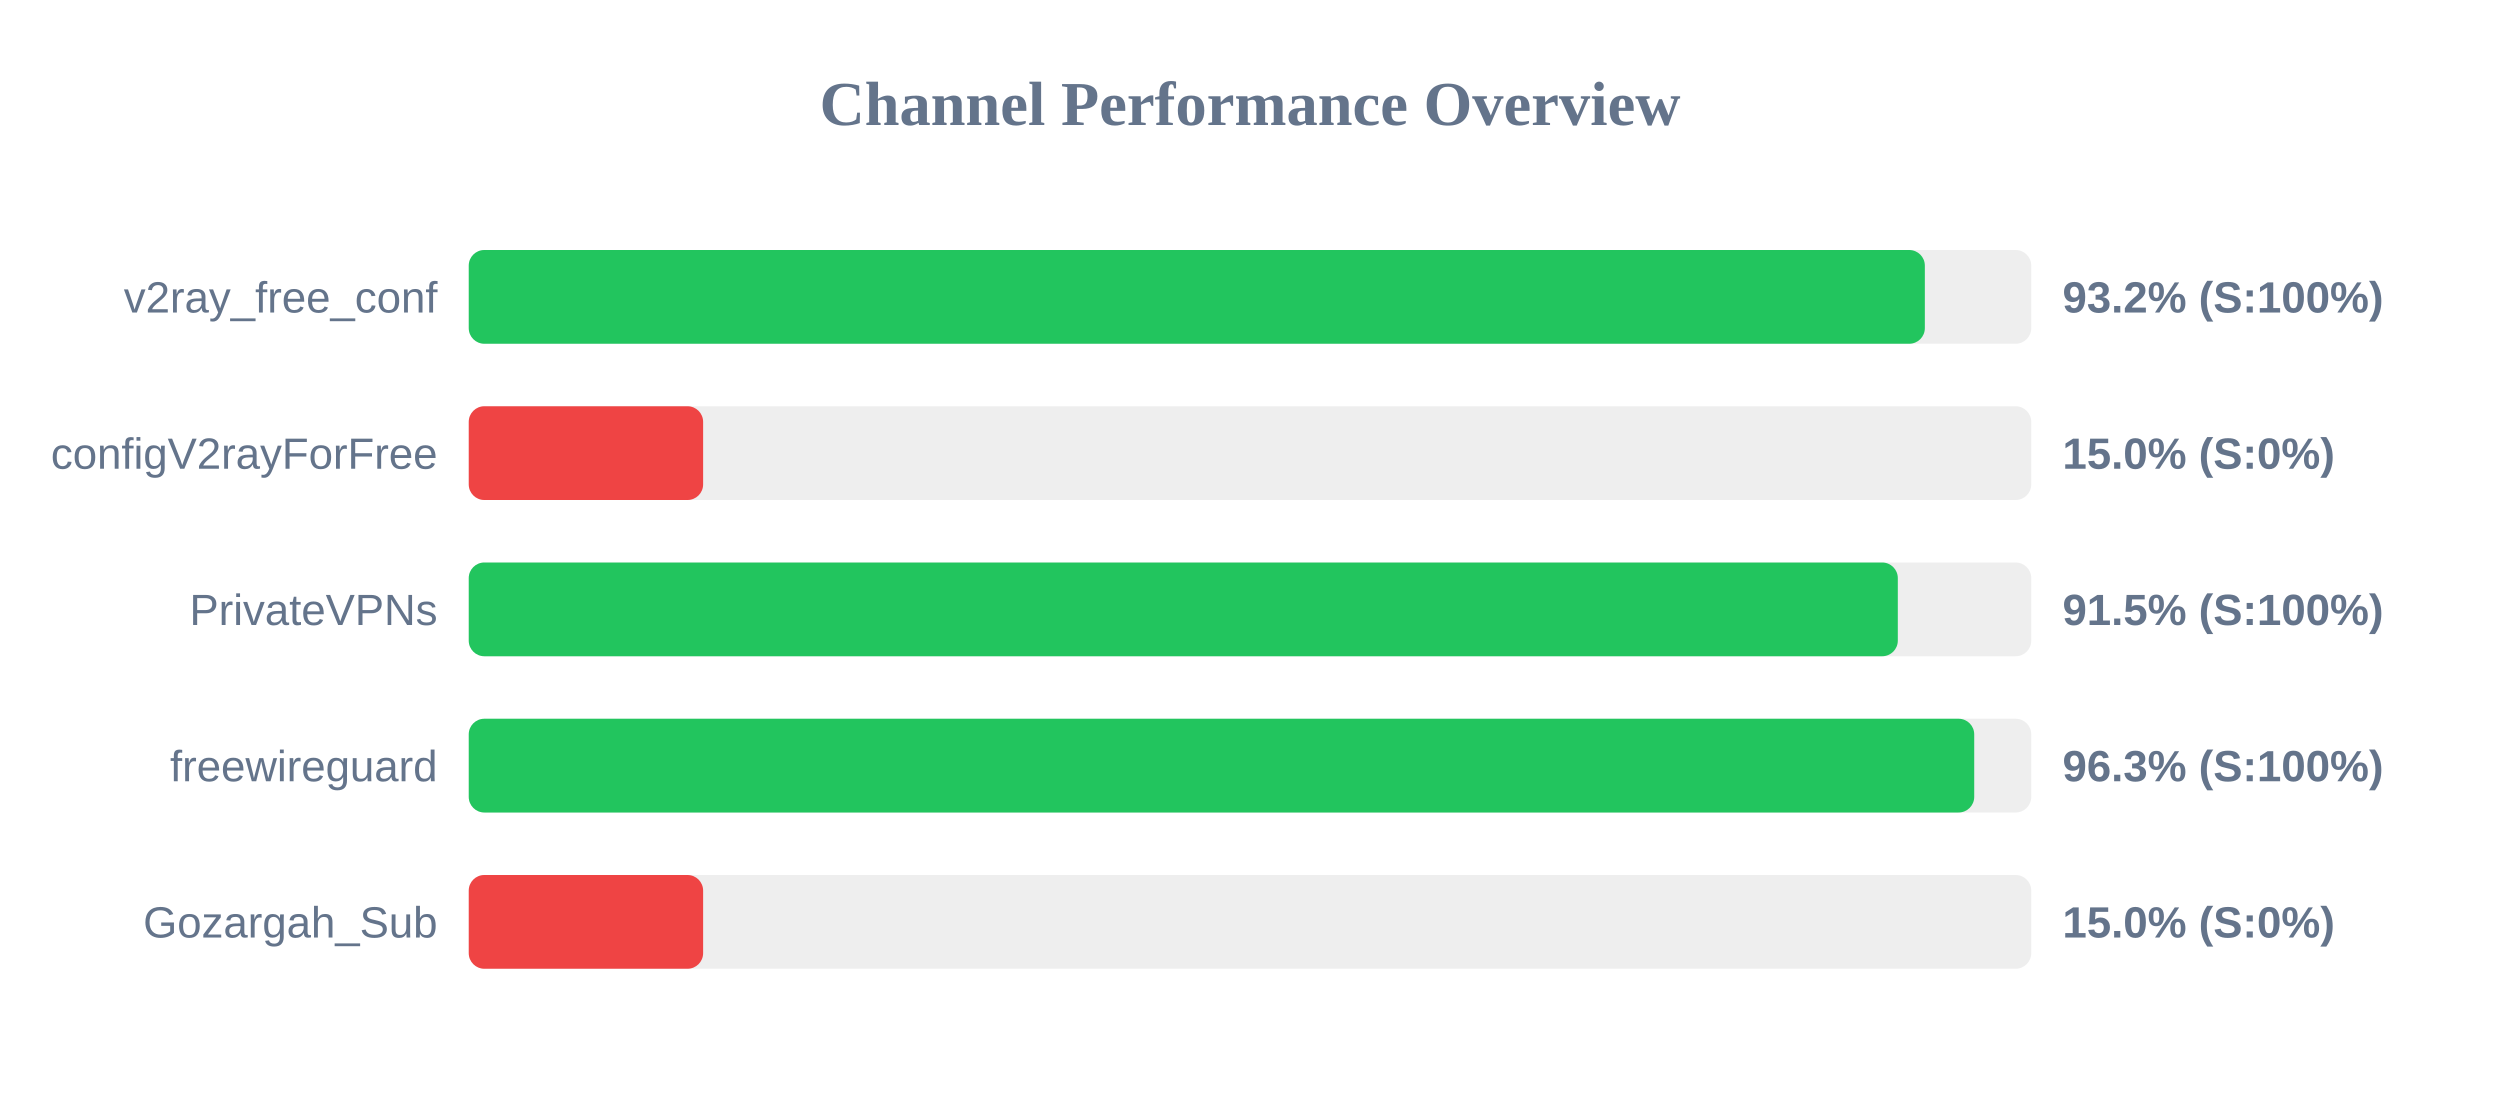
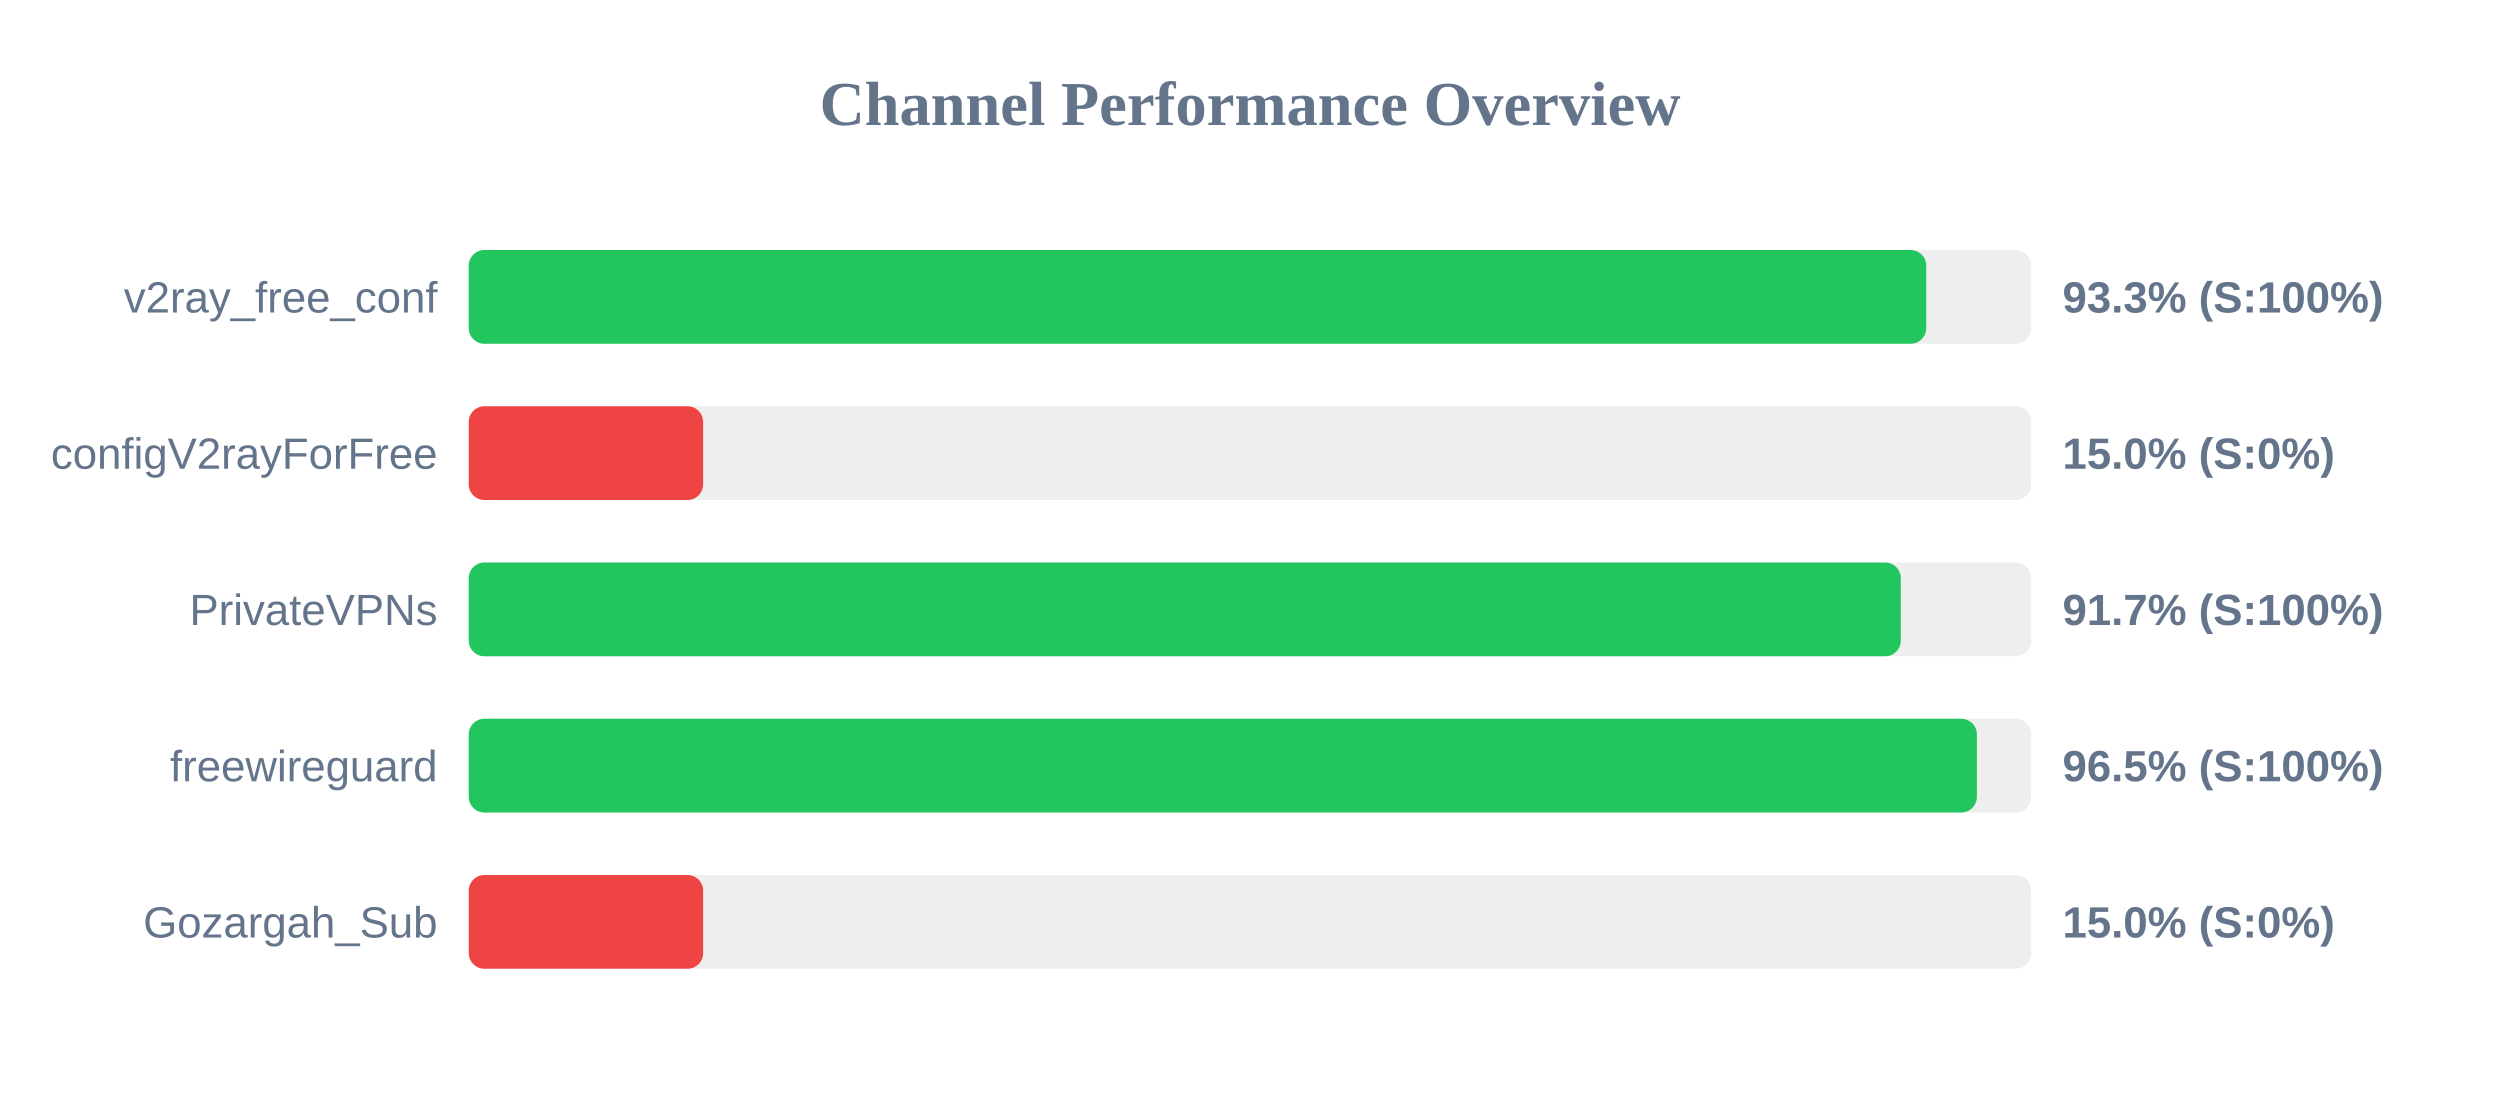
<svg xmlns="http://www.w3.org/2000/svg" width="800" height="350" version="1.1">
  <style>
        .row { font: 14px Arial; fill: #64748b; }
        .score { font: bold 14px Arial; fill: #64748b; }
    </style>
  <text x="400" y="40" text-anchor="middle" font-size="20px" font-weight="bold" fill="#64748b">Channel Performance Overview</text>
  <rect x="150" y="80" width="500" height="30" fill="#eee" rx="5" />
-   <rect x="150" y="80" width="465.95" height="30" fill="#22c55e" rx="5" />
+   <rect x="150" y="80" width="466.4" height="30" fill="#22c55e" rx="5" />
  <text x="140" y="100" text-anchor="end" class="row">v2ray_free_conf</text>
-   <text x="660" y="100" text-anchor="start" class="score">93.2% (S:100%)</text>
+   <text x="660" y="100" text-anchor="start" class="score">93.3% (S:100%)</text>
  <rect x="150" y="130" width="500" height="30" fill="#eee" rx="5" />
  <rect x="150" y="130" width="75.0" height="30" fill="#ef4444" rx="5" />
  <text x="140" y="150" text-anchor="end" class="row">configV2rayForFree</text>
  <text x="660" y="150" text-anchor="start" class="score">15.0% (S:0%)</text>
  <rect x="150" y="180" width="500" height="30" fill="#eee" rx="5" />
-   <rect x="150" y="180" width="457.3" height="30" fill="#22c55e" rx="5" />
+   <rect x="150" y="180" width="458.25" height="30" fill="#22c55e" rx="5" />
  <text x="140" y="200" text-anchor="end" class="row">PrivateVPNs</text>
-   <text x="660" y="200" text-anchor="start" class="score">91.5% (S:100%)</text>
+   <text x="660" y="200" text-anchor="start" class="score">91.7% (S:100%)</text>
  <rect x="150" y="230" width="500" height="30" fill="#eee" rx="5" />
-   <rect x="150" y="230" width="481.75" height="30" fill="#22c55e" rx="5" />
+   <rect x="150" y="230" width="482.6" height="30" fill="#22c55e" rx="5" />
  <text x="140" y="250" text-anchor="end" class="row">freewireguard</text>
-   <text x="660" y="250" text-anchor="start" class="score">96.3% (S:100%)</text>
+   <text x="660" y="250" text-anchor="start" class="score">96.5% (S:100%)</text>
  <rect x="150" y="280" width="500" height="30" fill="#eee" rx="5" />
  <rect x="150" y="280" width="75.0" height="30" fill="#ef4444" rx="5" />
  <text x="140" y="300" text-anchor="end" class="row">Gozargah_Sub</text>
  <text x="660" y="300" text-anchor="start" class="score">15.0% (S:0%)</text>
</svg>
